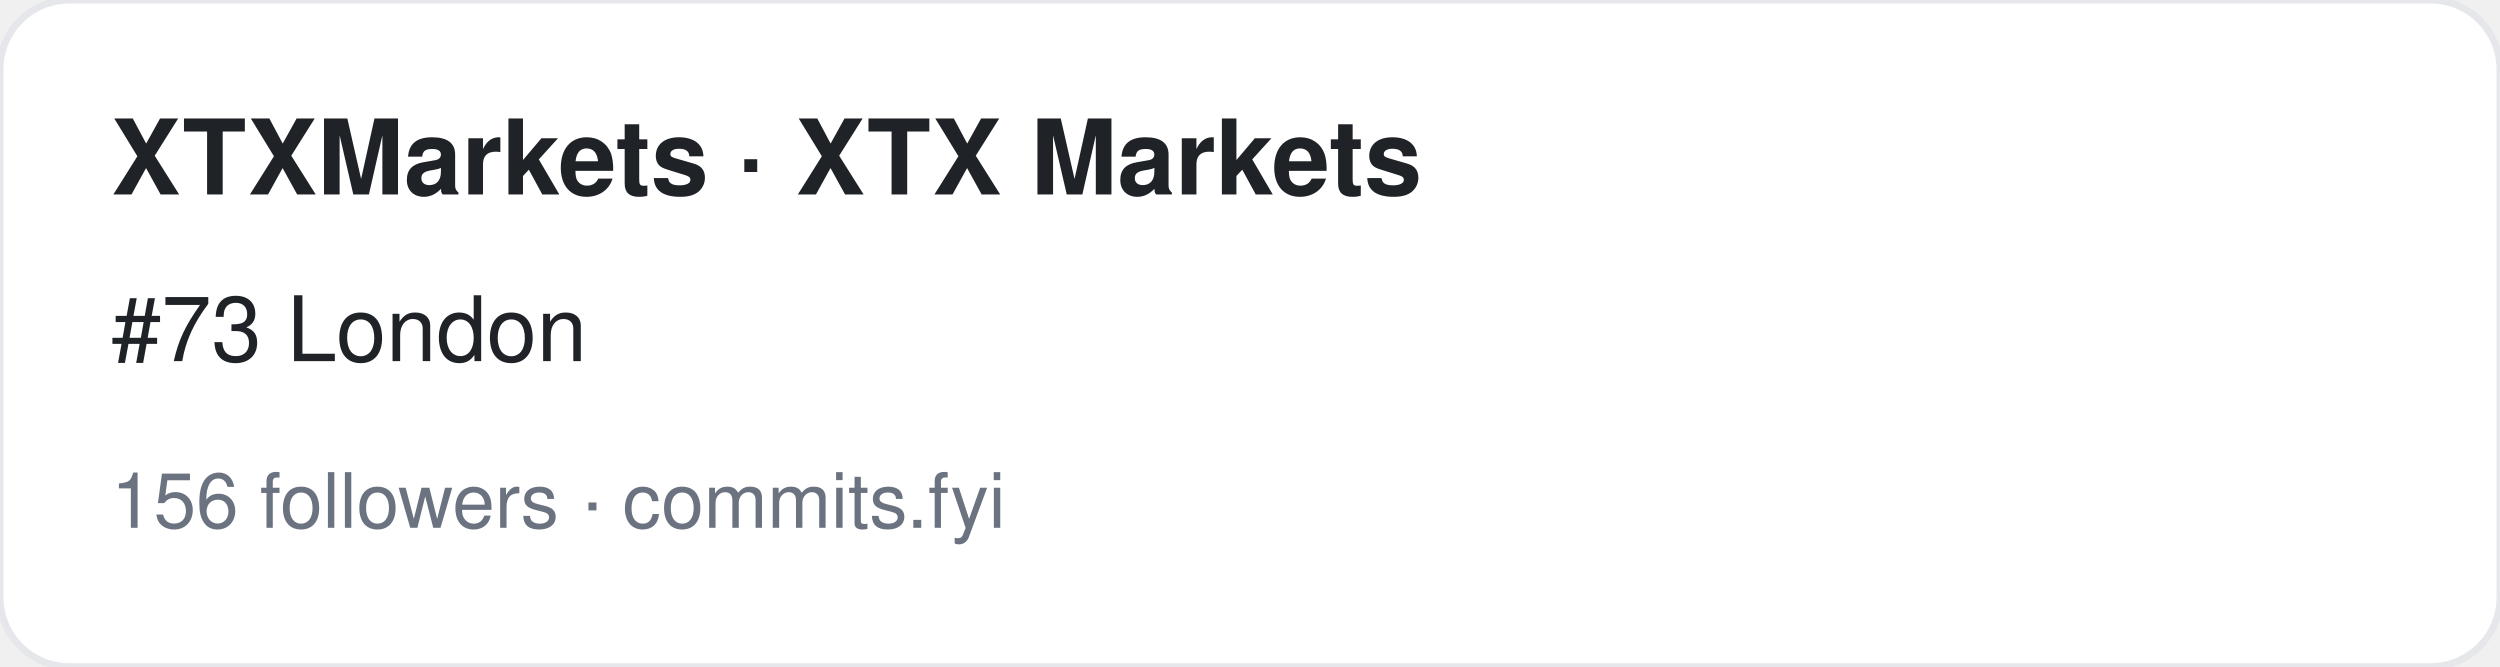
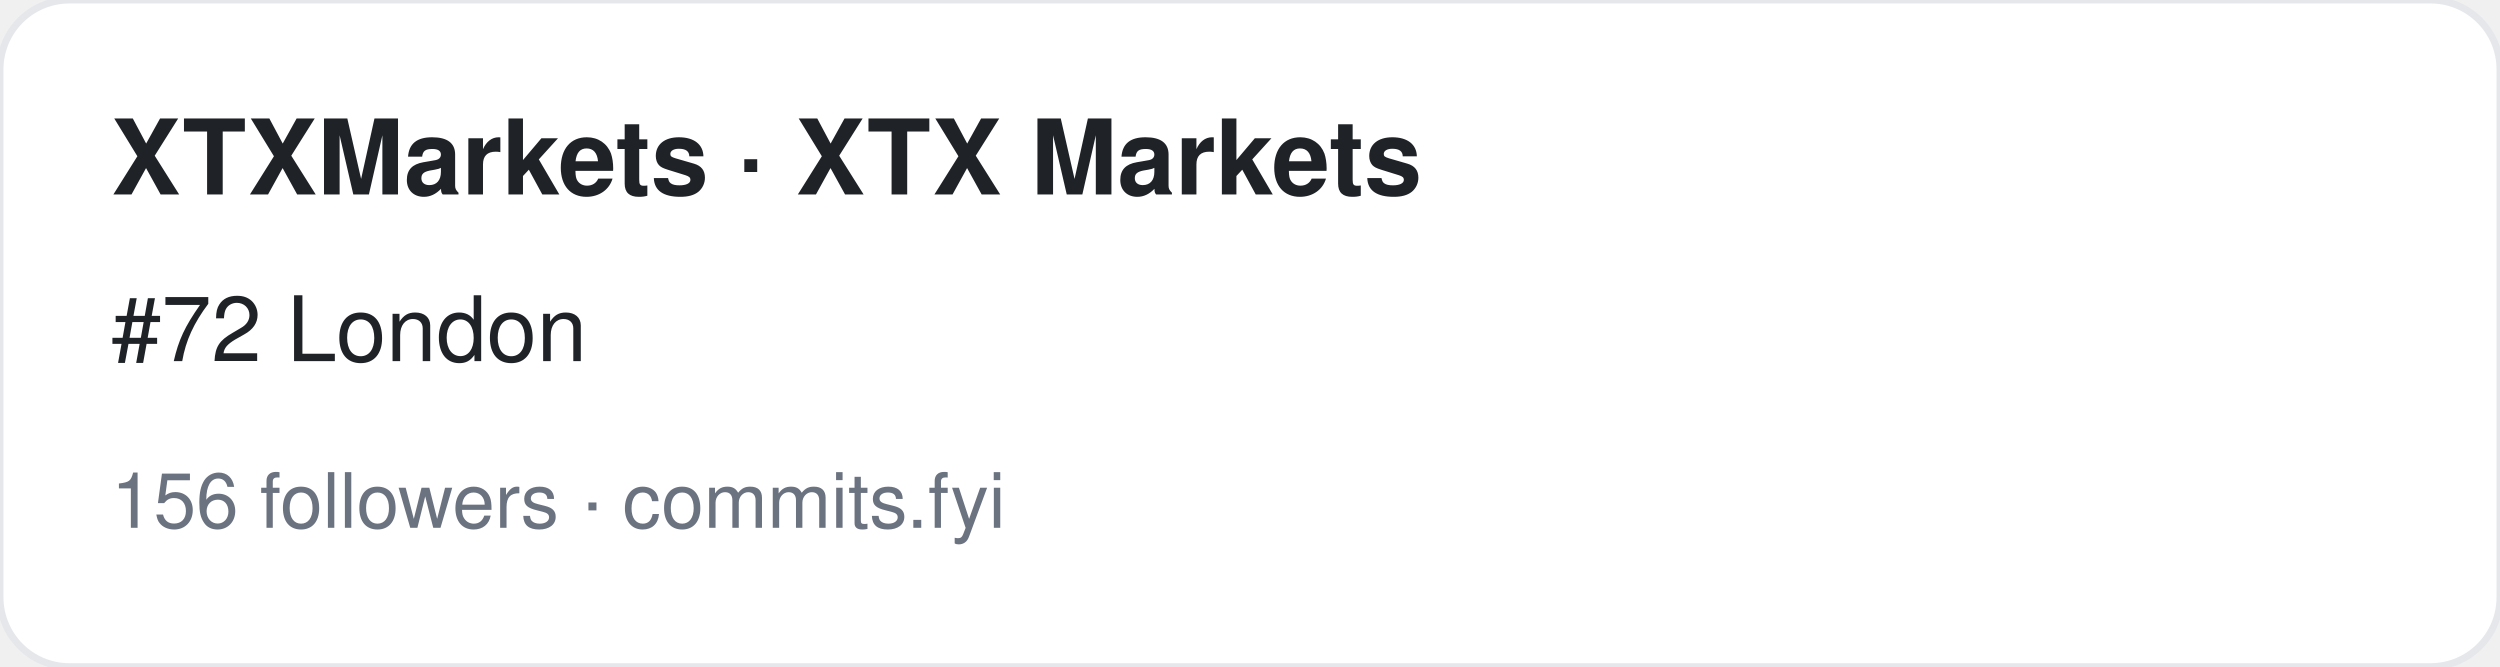
<svg xmlns="http://www.w3.org/2000/svg" width="360" height="96" viewBox="0 0 360 96" font-family="-apple-system,BlinkMacSystemFont,Segoe UI,Helvetica,Arial,sans-serif">
  <rect width="360" height="96" rx="10" fill="#ffffff" stroke="#e5e7eb" />
  <text x="16" y="28" font-size="15" font-weight="700" fill="#1f2328">XTXMarkets · XTX Markets</text>
-   <text x="16" y="52" font-size="13" fill="#1f2328">#73 London</text>
+   <text x="16" y="52" font-size="13" fill="#1f2328">#72 London</text>
  <text x="16" y="76" font-size="11" fill="#6b7280">156 followers · commits.fyi</text>
</svg>
